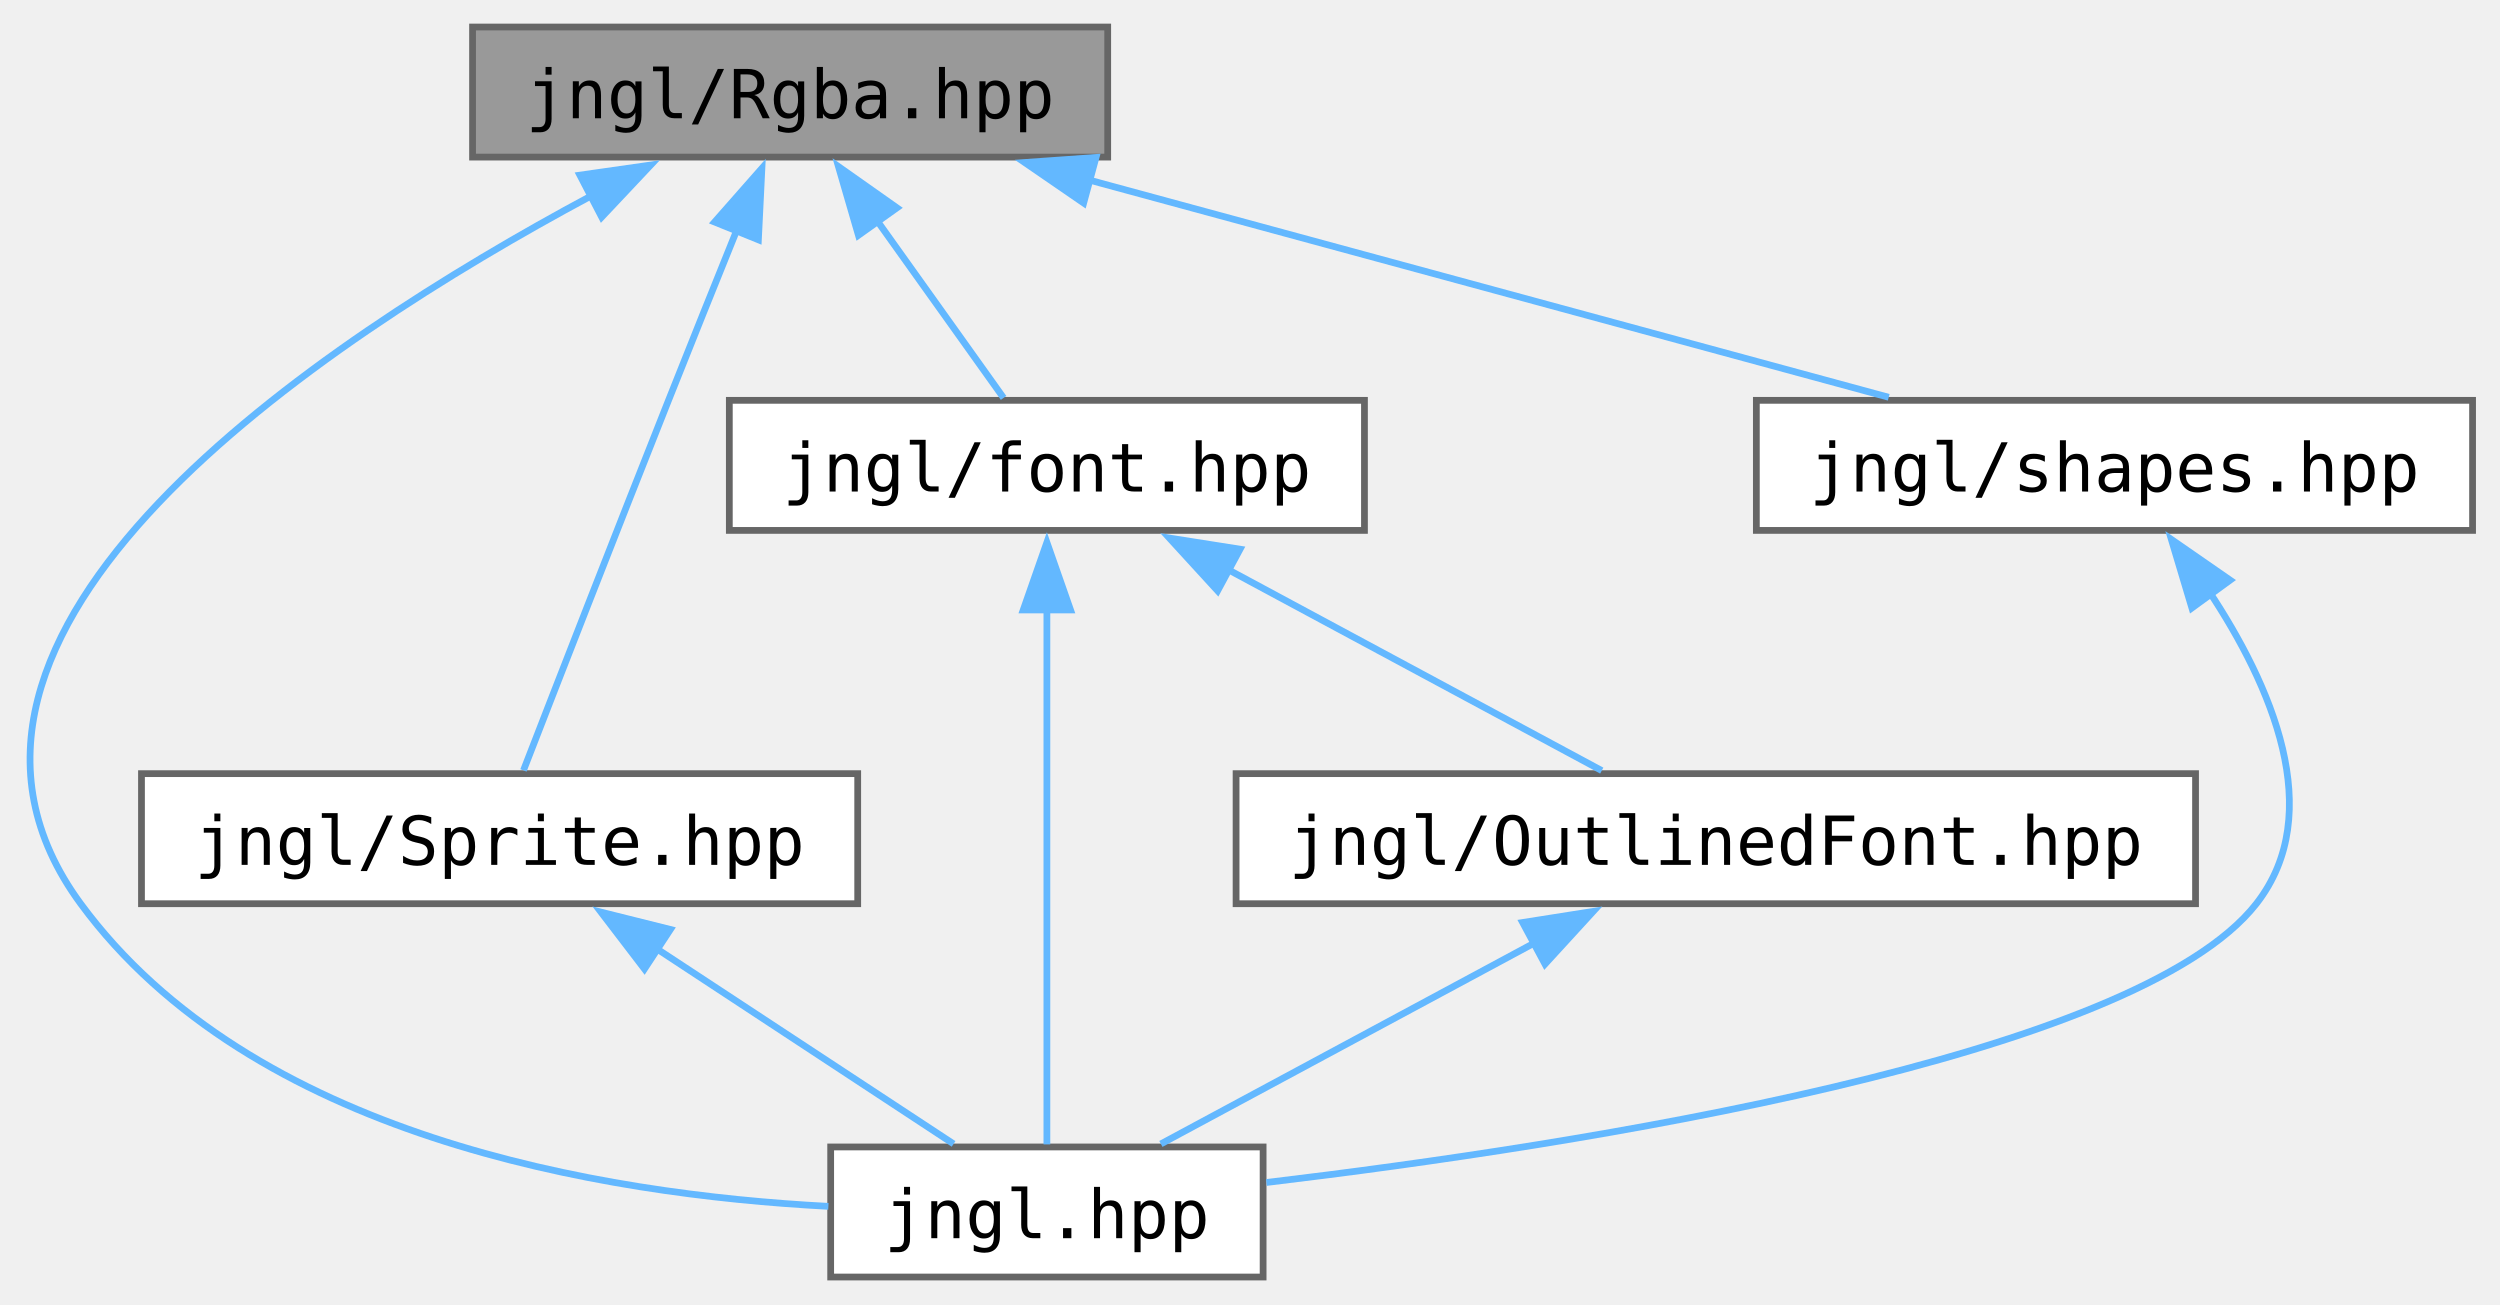
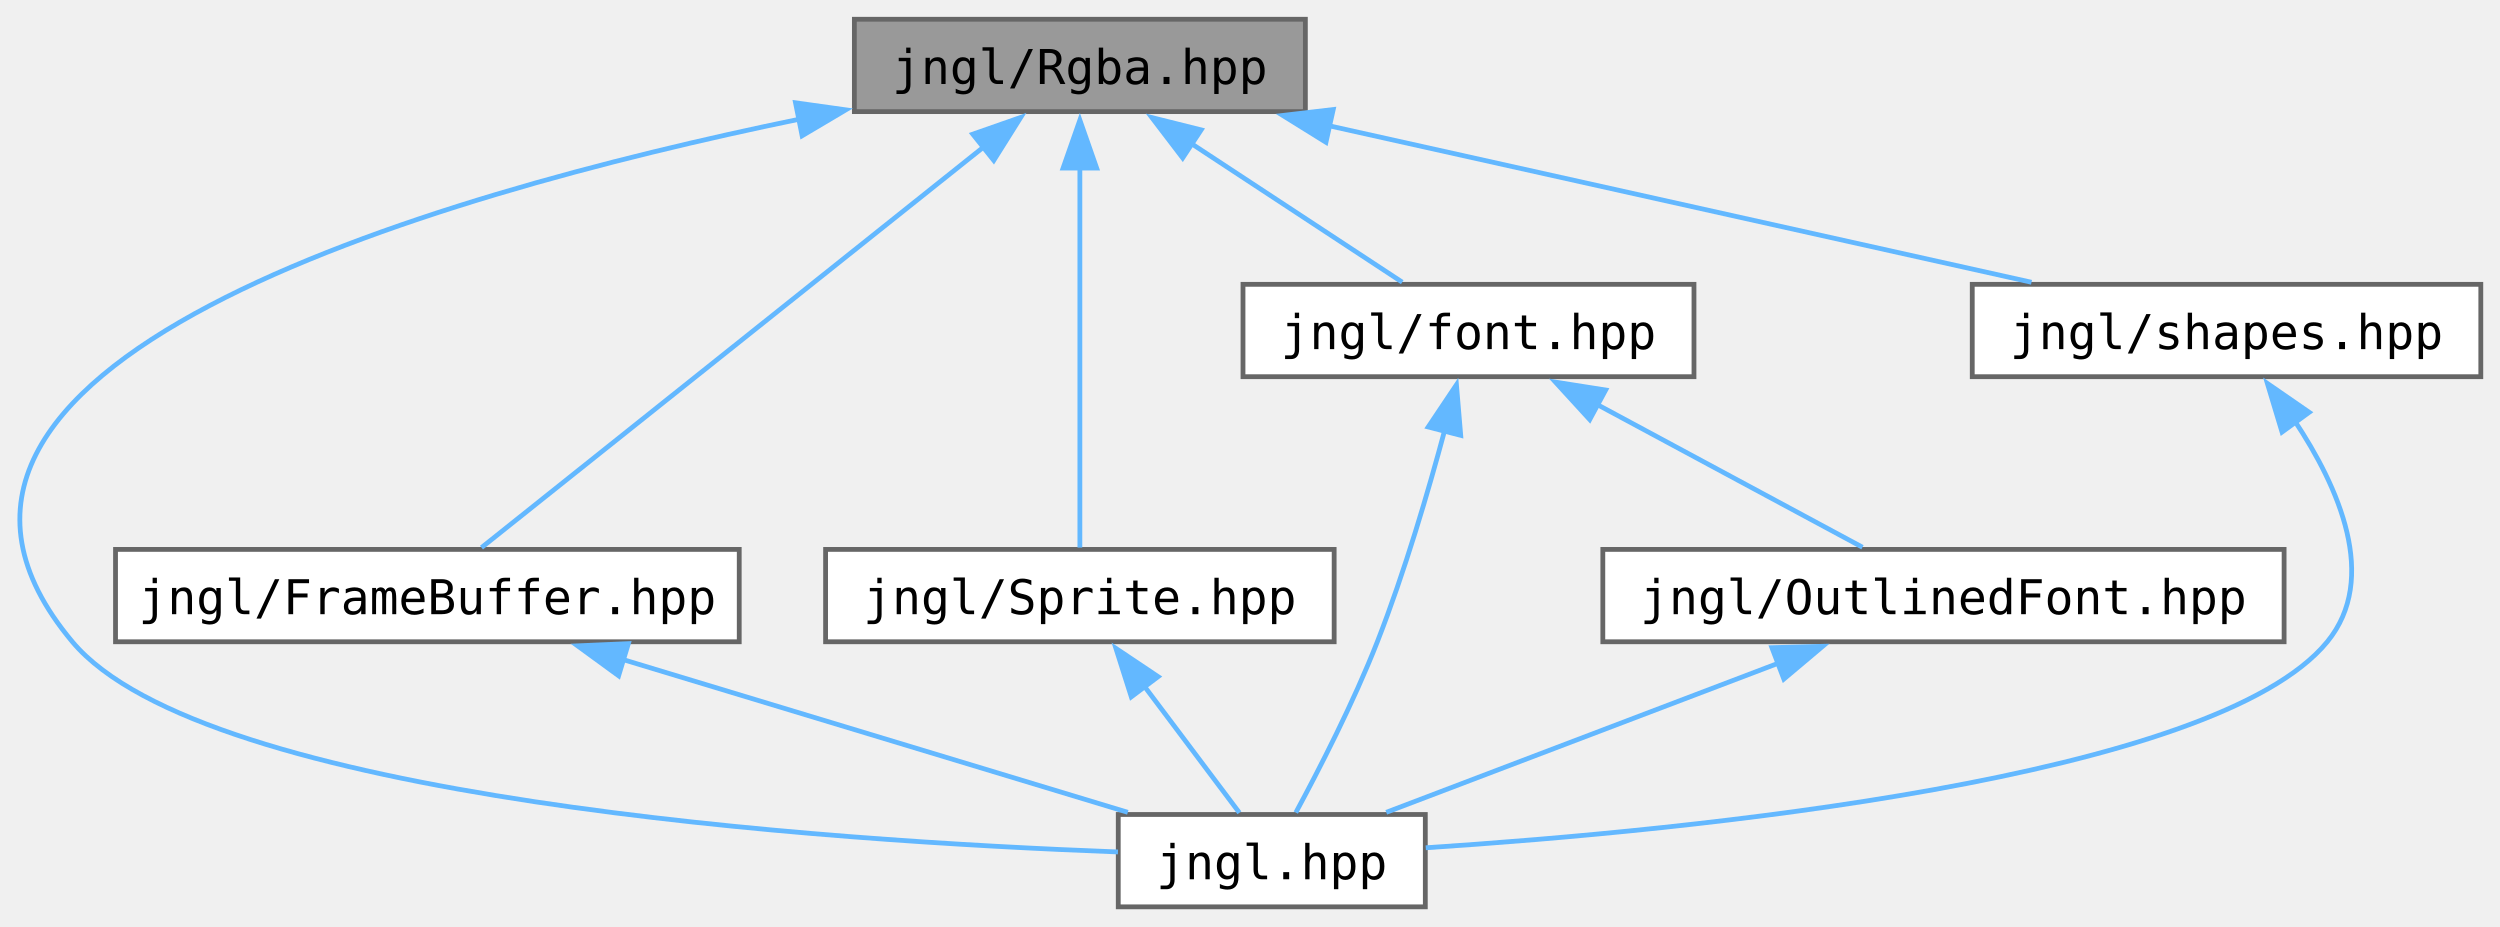
- <svg xmlns="http://www.w3.org/2000/svg" xmlns:xlink="http://www.w3.org/1999/xlink" width="370pt" height="193pt" viewBox="0.00 0.00 369.88 193.00">
+ <svg xmlns="http://www.w3.org/2000/svg" xmlns:xlink="http://www.w3.org/1999/xlink" width="521pt" height="193pt" viewBox="0.00 0.00 521.08 193.00">
  <g id="graph0" class="graph" transform="scale(1 1) rotate(0) translate(4 189)">
    <g id="Node000001" class="node">
      <g id="a_Node000001">
        <a xlink:title="Contains jngl::Rgba class.">
-           <polygon fill="#999999" stroke="#666666" points="159.88,-185 65.88,-185 65.88,-165.75 159.88,-165.75 159.88,-185" />
-           <text text-anchor="middle" x="112.88" y="-171.5" font-family="ui-monospace,monospace" font-size="10.00">jngl/Rgba.hpp</text>
+           <polygon fill="#999999" stroke="#666666" points="268.08,-185 174.08,-185 174.08,-165.75 268.08,-165.75 268.08,-185" />
+           <text text-anchor="middle" x="221.08" y="-171.5" font-family="ui-monospace,monospace" font-size="10.00">jngl/Rgba.hpp</text>
        </a>
      </g>
    </g>
    <g id="Node000002" class="node">
      <g id="a_Node000002">
        <a xlink:href="jngl_8hpp.html" target="_top" xlink:title="Includes all JNGL headers except for init.hpp.">
-           <polygon fill="white" stroke="#666666" points="182.88,-19.25 118.88,-19.25 118.88,0 182.88,0 182.88,-19.25" />
-           <text text-anchor="middle" x="150.88" y="-5.75" font-family="ui-monospace,monospace" font-size="10.00">jngl.hpp</text>
+           <polygon fill="white" stroke="#666666" points="293.08,-19.25 229.08,-19.25 229.08,0 293.08,0 293.08,-19.25" />
+           <text text-anchor="middle" x="261.08" y="-5.75" font-family="ui-monospace,monospace" font-size="10.00">jngl.hpp</text>
        </a>
      </g>
    </g>
    <g id="edge1_Node000001_Node000002" class="edge">
      <g id="a_edge1_Node000001_Node000002">
        <a xlink:title=" ">
-           <path fill="none" stroke="#63b8ff" d="M83.4,-159.99C42.93,-138.28 -21.66,-95.41 7.88,-55.25 33.15,-20.89 84.73,-12.24 118.54,-10.46" />
-           <polygon fill="#63b8ff" stroke="#63b8ff" points="81.76,-163.08 92.25,-164.58 84.99,-156.87 81.76,-163.08" />
+           <path fill="none" stroke="#63b8ff" d="M162.68,-164.19C85.03,-148.17 -37.14,-112.84 11.08,-55.25 38.53,-22.46 167.94,-13.74 229.02,-11.44" />
+           <polygon fill="#63b8ff" stroke="#63b8ff" points="161.81,-167.59 172.3,-166.12 163.19,-160.72 161.81,-167.59" />
        </a>
      </g>
    </g>
    <g id="Node000003" class="node">
      <g id="a_Node000003">
-         <a xlink:href="Sprite_8hpp.html" target="_top" xlink:title="Contains jngl::Sprite class and related functions.">
-           <polygon fill="white" stroke="#666666" points="122.88,-74.5 16.88,-74.5 16.88,-55.25 122.88,-55.25 122.88,-74.5" />
-           <text text-anchor="middle" x="69.88" y="-61" font-family="ui-monospace,monospace" font-size="10.00">jngl/Sprite.hpp</text>
+         <a xlink:href="FrameBuffer_8hpp.html" target="_top" xlink:title="Contains jngl::FrameBuffer class.">
+           <polygon fill="white" stroke="#666666" points="150.08,-74.5 20.08,-74.5 20.08,-55.25 150.08,-55.25 150.08,-74.5" />
+           <text text-anchor="middle" x="85.08" y="-61" font-family="ui-monospace,monospace" font-size="10.00">jngl/FrameBuffer.hpp</text>
        </a>
      </g>
    </g>
    <g id="edge2_Node000001_Node000003" class="edge">
      <g id="a_edge2_Node000001_Node000003">
        <a xlink:title=" ">
-           <path fill="none" stroke="#63b8ff" d="M104.97,-154.9C101.81,-147.09 98.16,-138 94.88,-129.75 87.14,-110.27 78.22,-87.39 73.41,-74.98" />
-           <polygon fill="#63b8ff" stroke="#63b8ff" points="101.7,-156.14 108.7,-164.09 108.18,-153.51 101.7,-156.14" />
+           <path fill="none" stroke="#63b8ff" d="M201.11,-158.45C172.14,-135.34 119.4,-93.26 96.36,-74.88" />
+           <polygon fill="#63b8ff" stroke="#63b8ff" points="198.76,-161.05 208.76,-164.55 203.13,-155.58 198.76,-161.05" />
        </a>
      </g>
    </g>
    <g id="Node000004" class="node">
      <g id="a_Node000004">
-         <a xlink:href="font_8hpp.html" target="_top" xlink:title="Contains jngl::Font class and related functions.">
-           <polygon fill="white" stroke="#666666" points="197.88,-129.75 103.88,-129.75 103.88,-110.5 197.88,-110.5 197.88,-129.75" />
-           <text text-anchor="middle" x="150.88" y="-116.25" font-family="ui-monospace,monospace" font-size="10.00">jngl/font.hpp</text>
+         <a xlink:href="Sprite_8hpp.html" target="_top" xlink:title="Contains jngl::Sprite class and related functions.">
+           <polygon fill="white" stroke="#666666" points="274.08,-74.5 168.08,-74.5 168.08,-55.25 274.08,-55.25 274.08,-74.5" />
+           <text text-anchor="middle" x="221.08" y="-61" font-family="ui-monospace,monospace" font-size="10.00">jngl/Sprite.hpp</text>
        </a>
      </g>
    </g>
    <g id="edge4_Node000001_Node000004" class="edge">
      <g id="a_edge4_Node000001_Node000004">
        <a xlink:title=" ">
-           <path fill="none" stroke="#63b8ff" d="M125.68,-156.44C132,-147.59 139.34,-137.29 144.47,-130.11" />
-           <polygon fill="#63b8ff" stroke="#63b8ff" points="122.99,-154.18 120.03,-164.35 128.69,-158.24 122.99,-154.18" />
+           <path fill="none" stroke="#63b8ff" d="M221.08,-154.03C221.08,-130.3 221.08,-92.14 221.08,-74.88" />
+           <polygon fill="#63b8ff" stroke="#63b8ff" points="217.58,-153.98 221.08,-163.98 224.58,-153.98 217.58,-153.98" />
        </a>
      </g>
    </g>
-     <g id="Node000006" class="node">
-       <g id="a_Node000006">
-         <a xlink:href="shapes_8hpp.html" target="_top" xlink:title="Functions for drawing shapes.">
-           <polygon fill="white" stroke="#666666" points="361.88,-129.75 255.88,-129.75 255.88,-110.5 361.88,-110.5 361.88,-129.75" />
-           <text text-anchor="middle" x="308.88" y="-116.25" font-family="ui-monospace,monospace" font-size="10.00">jngl/shapes.hpp</text>
+     <g id="Node000005" class="node">
+       <g id="a_Node000005">
+         <a xlink:href="font_8hpp.html" target="_top" xlink:title="Contains jngl::Font class and related functions.">
+           <polygon fill="white" stroke="#666666" points="349.08,-129.75 255.08,-129.75 255.08,-110.5 349.08,-110.5 349.08,-129.75" />
+           <text text-anchor="middle" x="302.08" y="-116.25" font-family="ui-monospace,monospace" font-size="10.00">jngl/font.hpp</text>
        </a>
      </g>
    </g>
-     <g id="edge8_Node000001_Node000006" class="edge">
-       <g id="a_edge8_Node000001_Node000006">
+     <g id="edge6_Node000001_Node000005" class="edge">
+       <g id="a_edge6_Node000001_Node000005">
        <a xlink:title=" ">
-           <path fill="none" stroke="#63b8ff" d="M156.79,-162.45C192.71,-152.69 242.74,-139.09 275.47,-130.2" />
-           <polygon fill="#63b8ff" stroke="#63b8ff" points="156.32,-158.95 147.59,-164.95 158.15,-165.7 156.32,-158.95" />
+           <path fill="none" stroke="#63b8ff" d="M244.41,-159.03C258.61,-149.7 276.26,-138.1 288.27,-130.2" />
+           <polygon fill="#63b8ff" stroke="#63b8ff" points="242.51,-156.09 236.08,-164.51 246.36,-161.94 242.51,-156.09" />
+         </a>
+       </g>
+     </g>
+     <g id="Node000007" class="node">
+       <g id="a_Node000007">
+         <a xlink:href="shapes_8hpp.html" target="_top" xlink:title="Functions for drawing shapes.">
+           <polygon fill="white" stroke="#666666" points="513.08,-129.75 407.08,-129.75 407.08,-110.5 513.08,-110.5 513.08,-129.75" />
+           <text text-anchor="middle" x="460.08" y="-116.25" font-family="ui-monospace,monospace" font-size="10.00">jngl/shapes.hpp</text>
+         </a>
+       </g>
+     </g>
+     <g id="edge10_Node000001_Node000007" class="edge">
+       <g id="a_edge10_Node000001_Node000007">
+         <a xlink:title=" ">
+           <path fill="none" stroke="#63b8ff" d="M272.93,-162.82C316.87,-153.03 379.02,-139.19 419.43,-130.18" />
+           <polygon fill="#63b8ff" stroke="#63b8ff" points="272.37,-159.36 263.37,-164.95 273.89,-166.19 272.37,-159.36" />
        </a>
      </g>
    </g>
    <g id="edge3_Node000003_Node000002" class="edge">
      <g id="a_edge3_Node000003_Node000002">
        <a xlink:title=" ">
-           <path fill="none" stroke="#63b8ff" d="M93.22,-48.53C107.41,-39.2 125.06,-27.6 137.07,-19.7" />
-           <polygon fill="#63b8ff" stroke="#63b8ff" points="91.32,-45.59 84.88,-54.01 95.16,-51.44 91.32,-45.59" />
+           <path fill="none" stroke="#63b8ff" d="M125.76,-51.57C157.92,-41.84 202.07,-28.48 231.07,-19.7" />
+           <polygon fill="#63b8ff" stroke="#63b8ff" points="124.94,-48.16 116.38,-54.4 126.97,-54.86 124.94,-48.16" />
        </a>
      </g>
    </g>
    <g id="edge5_Node000004_Node000002" class="edge">
      <g id="a_edge5_Node000004_Node000002">
        <a xlink:title=" ">
-           <path fill="none" stroke="#63b8ff" d="M150.88,-98.78C150.88,-75.05 150.88,-36.89 150.88,-19.63" />
-           <polygon fill="#63b8ff" stroke="#63b8ff" points="147.38,-98.73 150.88,-108.73 154.38,-98.73 147.38,-98.73" />
-         </a>
-       </g>
-     </g>
-     <g id="Node000005" class="node">
-       <g id="a_Node000005">
-         <a xlink:href="OutlinedFont_8hpp.html" target="_top" xlink:title="Contains jngl::OutlinedFont class.">
-           <polygon fill="white" stroke="#666666" points="320.88,-74.5 178.88,-74.5 178.88,-55.25 320.88,-55.25 320.88,-74.5" />
-           <text text-anchor="middle" x="249.88" y="-61" font-family="ui-monospace,monospace" font-size="10.00">jngl/OutlinedFont.hpp</text>
-         </a>
-       </g>
-     </g>
-     <g id="edge6_Node000004_Node000005" class="edge">
-       <g id="a_edge6_Node000004_Node000005">
-         <a xlink:title=" ">
-           <path fill="none" stroke="#63b8ff" d="M177.4,-104.86C195.07,-95.36 217.76,-83.15 233,-74.95" />
-           <polygon fill="#63b8ff" stroke="#63b8ff" points="176.15,-101.56 169,-109.37 179.47,-107.72 176.15,-101.56" />
+           <path fill="none" stroke="#63b8ff" d="M234.55,-45.94C241.2,-37.09 248.93,-26.79 254.33,-19.61" />
+           <polygon fill="#63b8ff" stroke="#63b8ff" points="231.8,-43.77 228.59,-53.87 237.39,-47.98 231.8,-43.77" />
        </a>
      </g>
    </g>
    <g id="edge7_Node000005_Node000002" class="edge">
      <g id="a_edge7_Node000005_Node000002">
        <a xlink:title=" ">
-           <path fill="none" stroke="#63b8ff" d="M223.35,-49.61C205.69,-40.11 183,-27.9 167.75,-19.7" />
-           <polygon fill="#63b8ff" stroke="#63b8ff" points="221.29,-52.47 231.75,-54.12 224.6,-46.31 221.29,-52.47" />
+           <path fill="none" stroke="#63b8ff" d="M297.17,-99.52C293.74,-86.73 288.77,-69.78 283.08,-55.25 278.1,-42.54 270.88,-28.52 266.09,-19.65" />
+           <polygon fill="#63b8ff" stroke="#63b8ff" points="293.68,-100.02 299.57,-108.82 300.46,-98.27 293.68,-100.02" />
+         </a>
+       </g>
+     </g>
+     <g id="Node000006" class="node">
+       <g id="a_Node000006">
+         <a xlink:href="OutlinedFont_8hpp.html" target="_top" xlink:title="Contains jngl::OutlinedFont class.">
+           <polygon fill="white" stroke="#666666" points="472.08,-74.5 330.08,-74.5 330.08,-55.25 472.08,-55.25 472.08,-74.5" />
+           <text text-anchor="middle" x="401.08" y="-61" font-family="ui-monospace,monospace" font-size="10.00">jngl/OutlinedFont.hpp</text>
+         </a>
+       </g>
+     </g>
+     <g id="edge8_Node000005_Node000006" class="edge">
+       <g id="a_edge8_Node000005_Node000006">
+         <a xlink:title=" ">
+           <path fill="none" stroke="#63b8ff" d="M328.6,-104.86C346.27,-95.36 368.95,-83.15 384.2,-74.95" />
+           <polygon fill="#63b8ff" stroke="#63b8ff" points="327.35,-101.56 320.2,-109.37 330.67,-107.72 327.35,-101.56" />
        </a>
      </g>
    </g>
    <g id="edge9_Node000006_Node000002" class="edge">
      <g id="a_edge9_Node000006_Node000002">
        <a xlink:title=" ">
-           <path fill="none" stroke="#63b8ff" d="M322.9,-101.45C332.01,-87.68 340.4,-68.72 329.88,-55.25 312.03,-32.41 229.94,-19.56 183.37,-13.99" />
-           <polygon fill="#63b8ff" stroke="#63b8ff" points="320.34,-99.02 317.3,-109.17 326,-103.14 320.34,-99.02" />
+           <path fill="none" stroke="#63b8ff" d="M366.68,-50.79C341.3,-41.14 307.41,-28.25 284.94,-19.7" />
+           <polygon fill="#63b8ff" stroke="#63b8ff" points="365.32,-54.02 375.91,-54.3 367.81,-47.48 365.32,-54.02" />
+         </a>
+       </g>
+     </g>
+     <g id="edge11_Node000007_Node000002" class="edge">
+       <g id="a_edge11_Node000007_Node000002">
+         <a xlink:title=" ">
+           <path fill="none" stroke="#63b8ff" d="M474.27,-101.32C483.46,-87.48 491.9,-68.49 481.08,-55.25 457.7,-26.66 348.39,-15.95 293.17,-12.31" />
+           <polygon fill="#63b8ff" stroke="#63b8ff" points="471.65,-98.96 468.59,-109.1 477.31,-103.08 471.65,-98.96" />
        </a>
      </g>
    </g>
  </g>
</svg>
